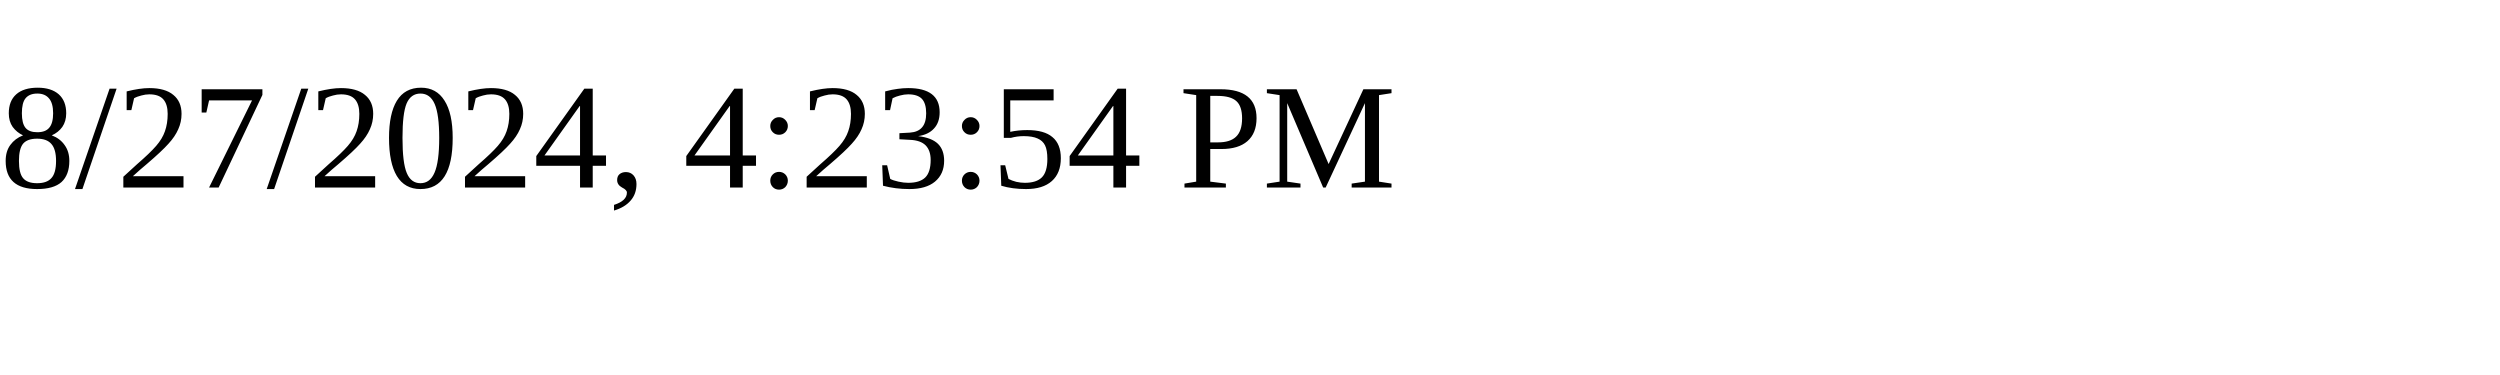
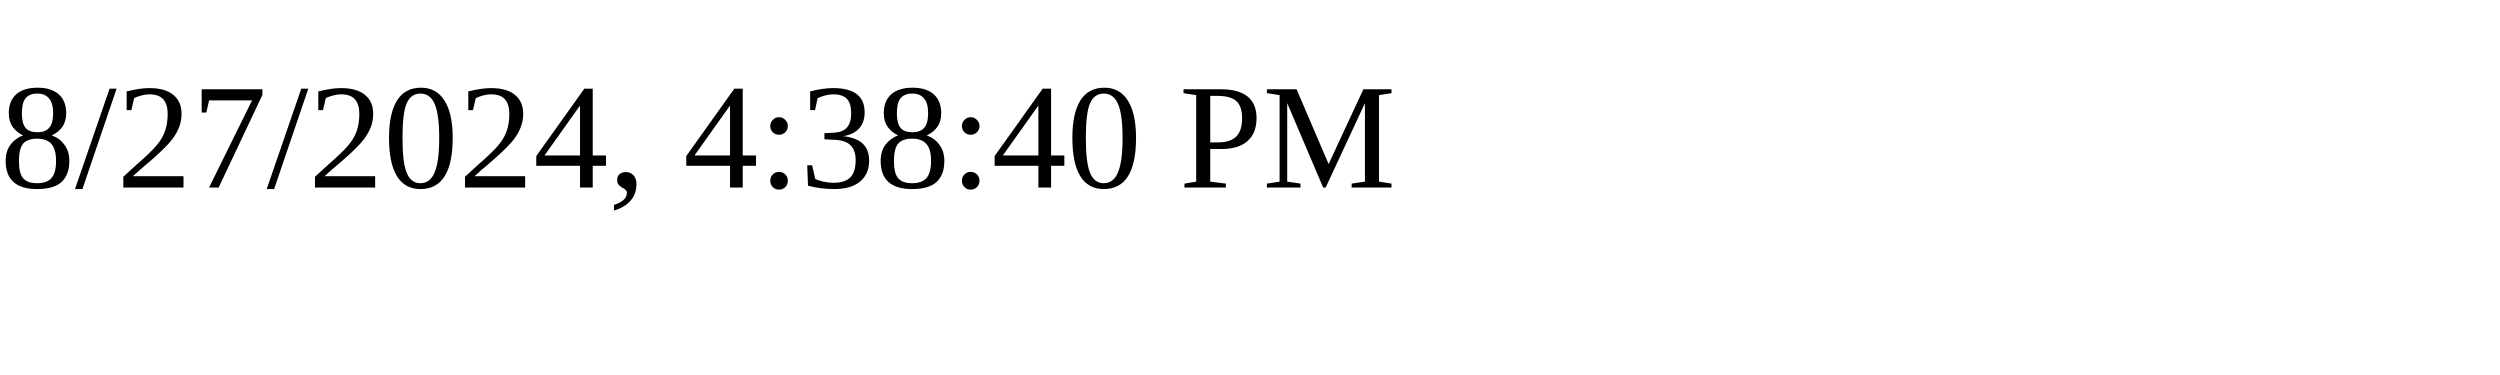
<svg xmlns="http://www.w3.org/2000/svg" height="30" width="200">
-   <text x="0" y="15">8/27/2024, 4:23:54 PM</text>
+   <text x="0" y="15">8/27/2024, 4:38:40 PM</text>
</svg>
